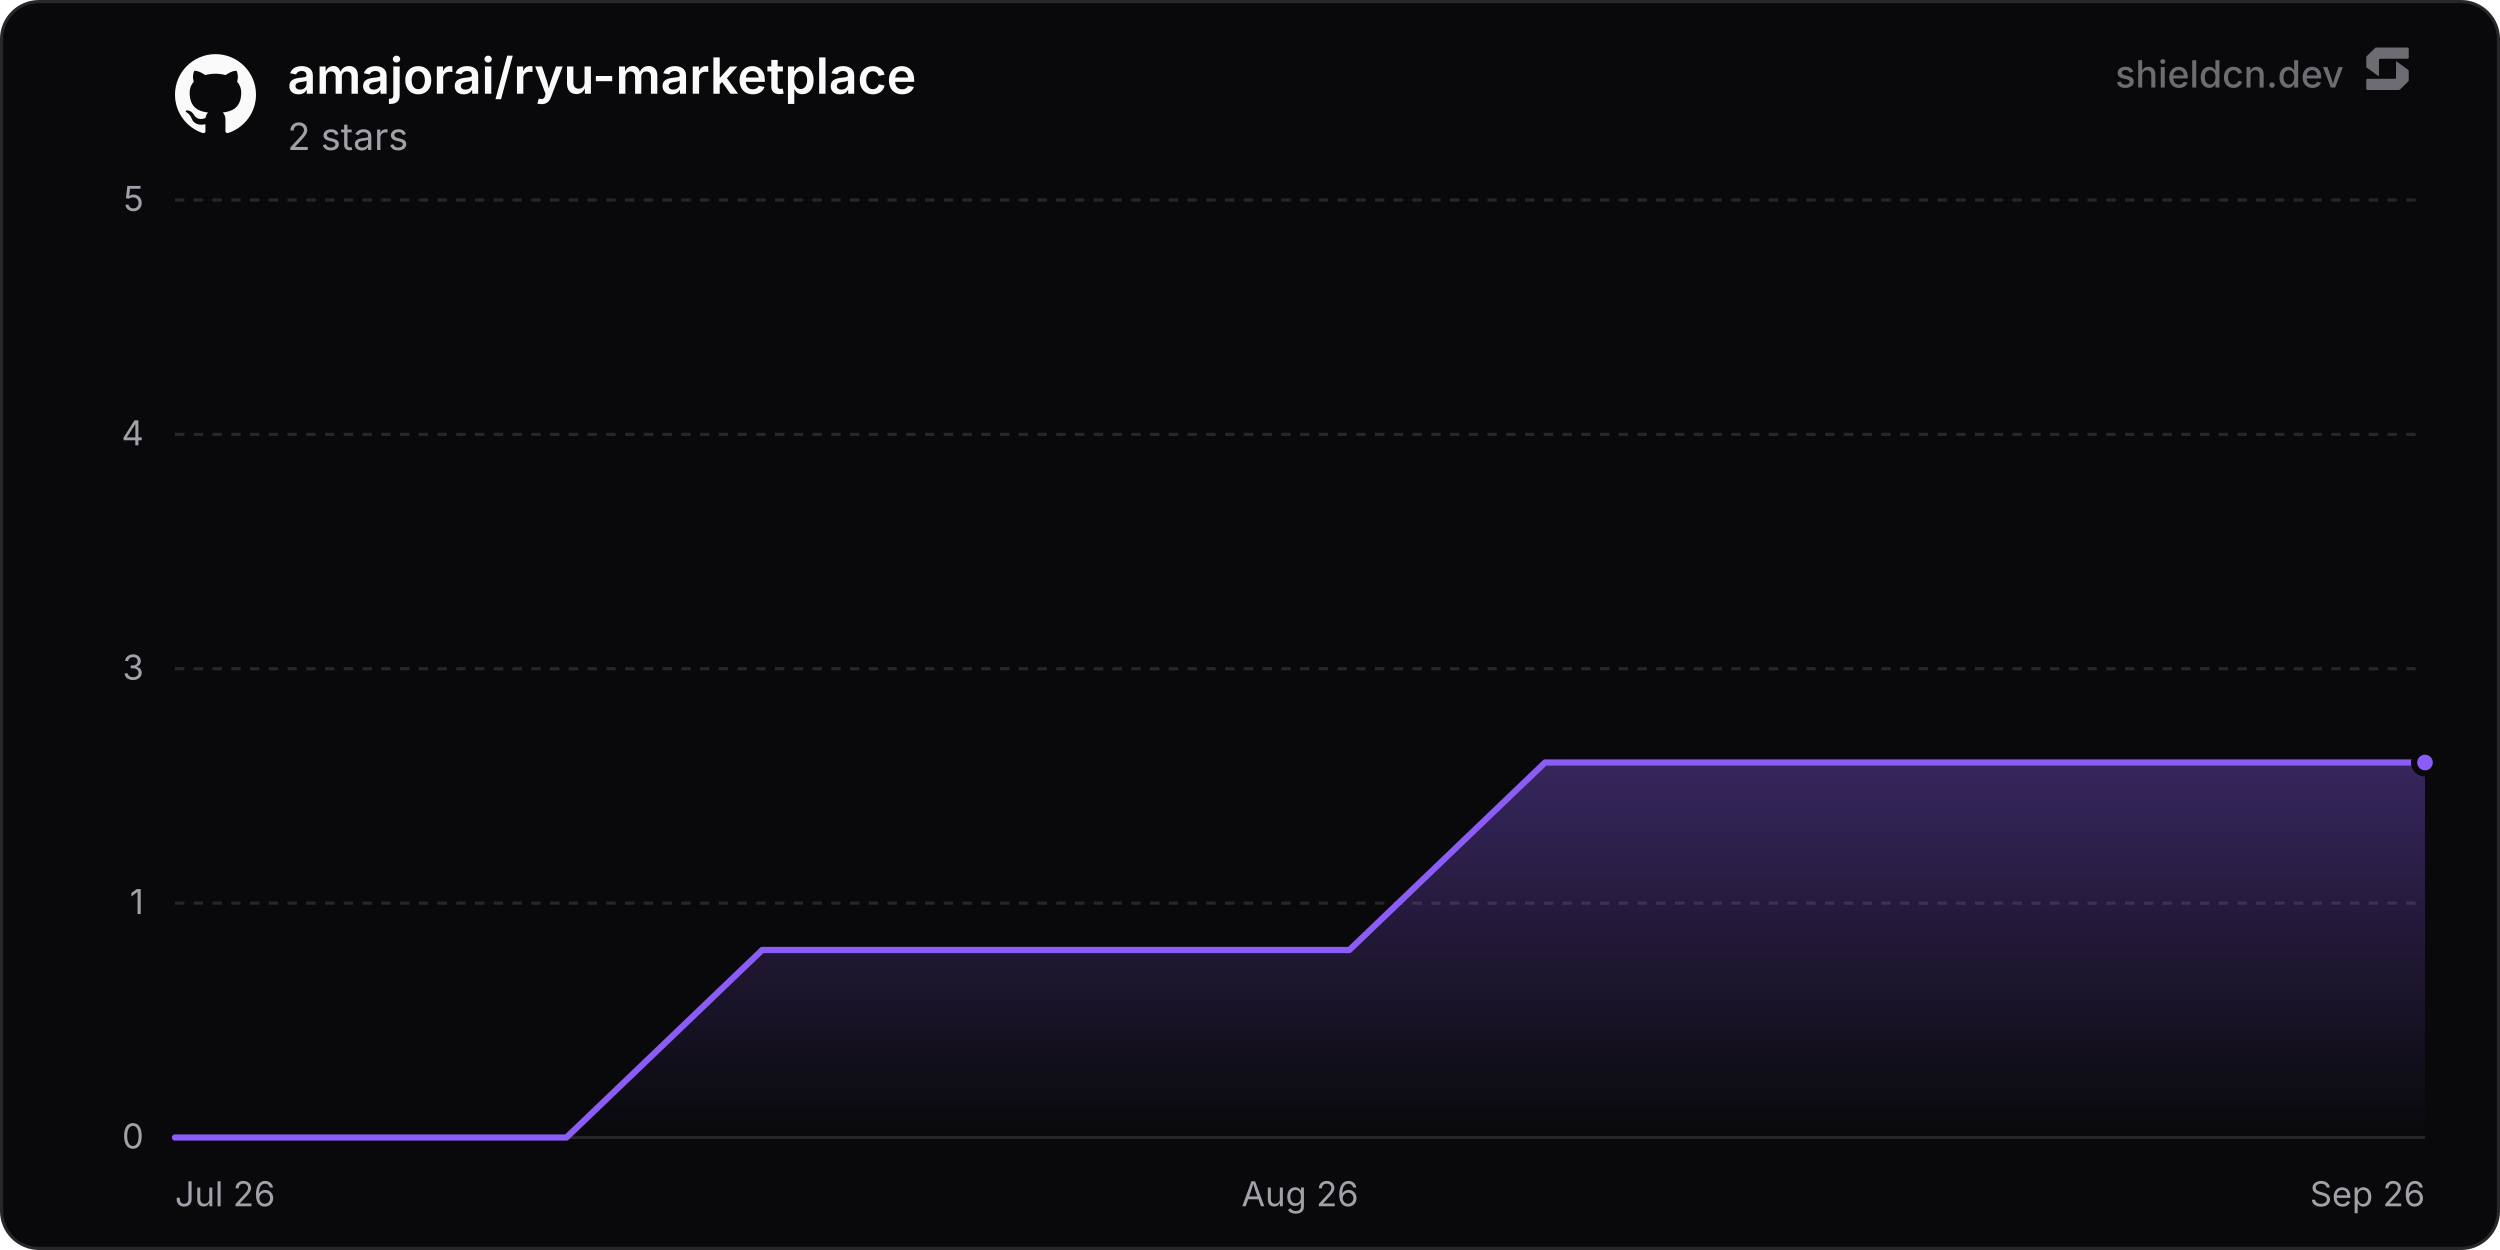
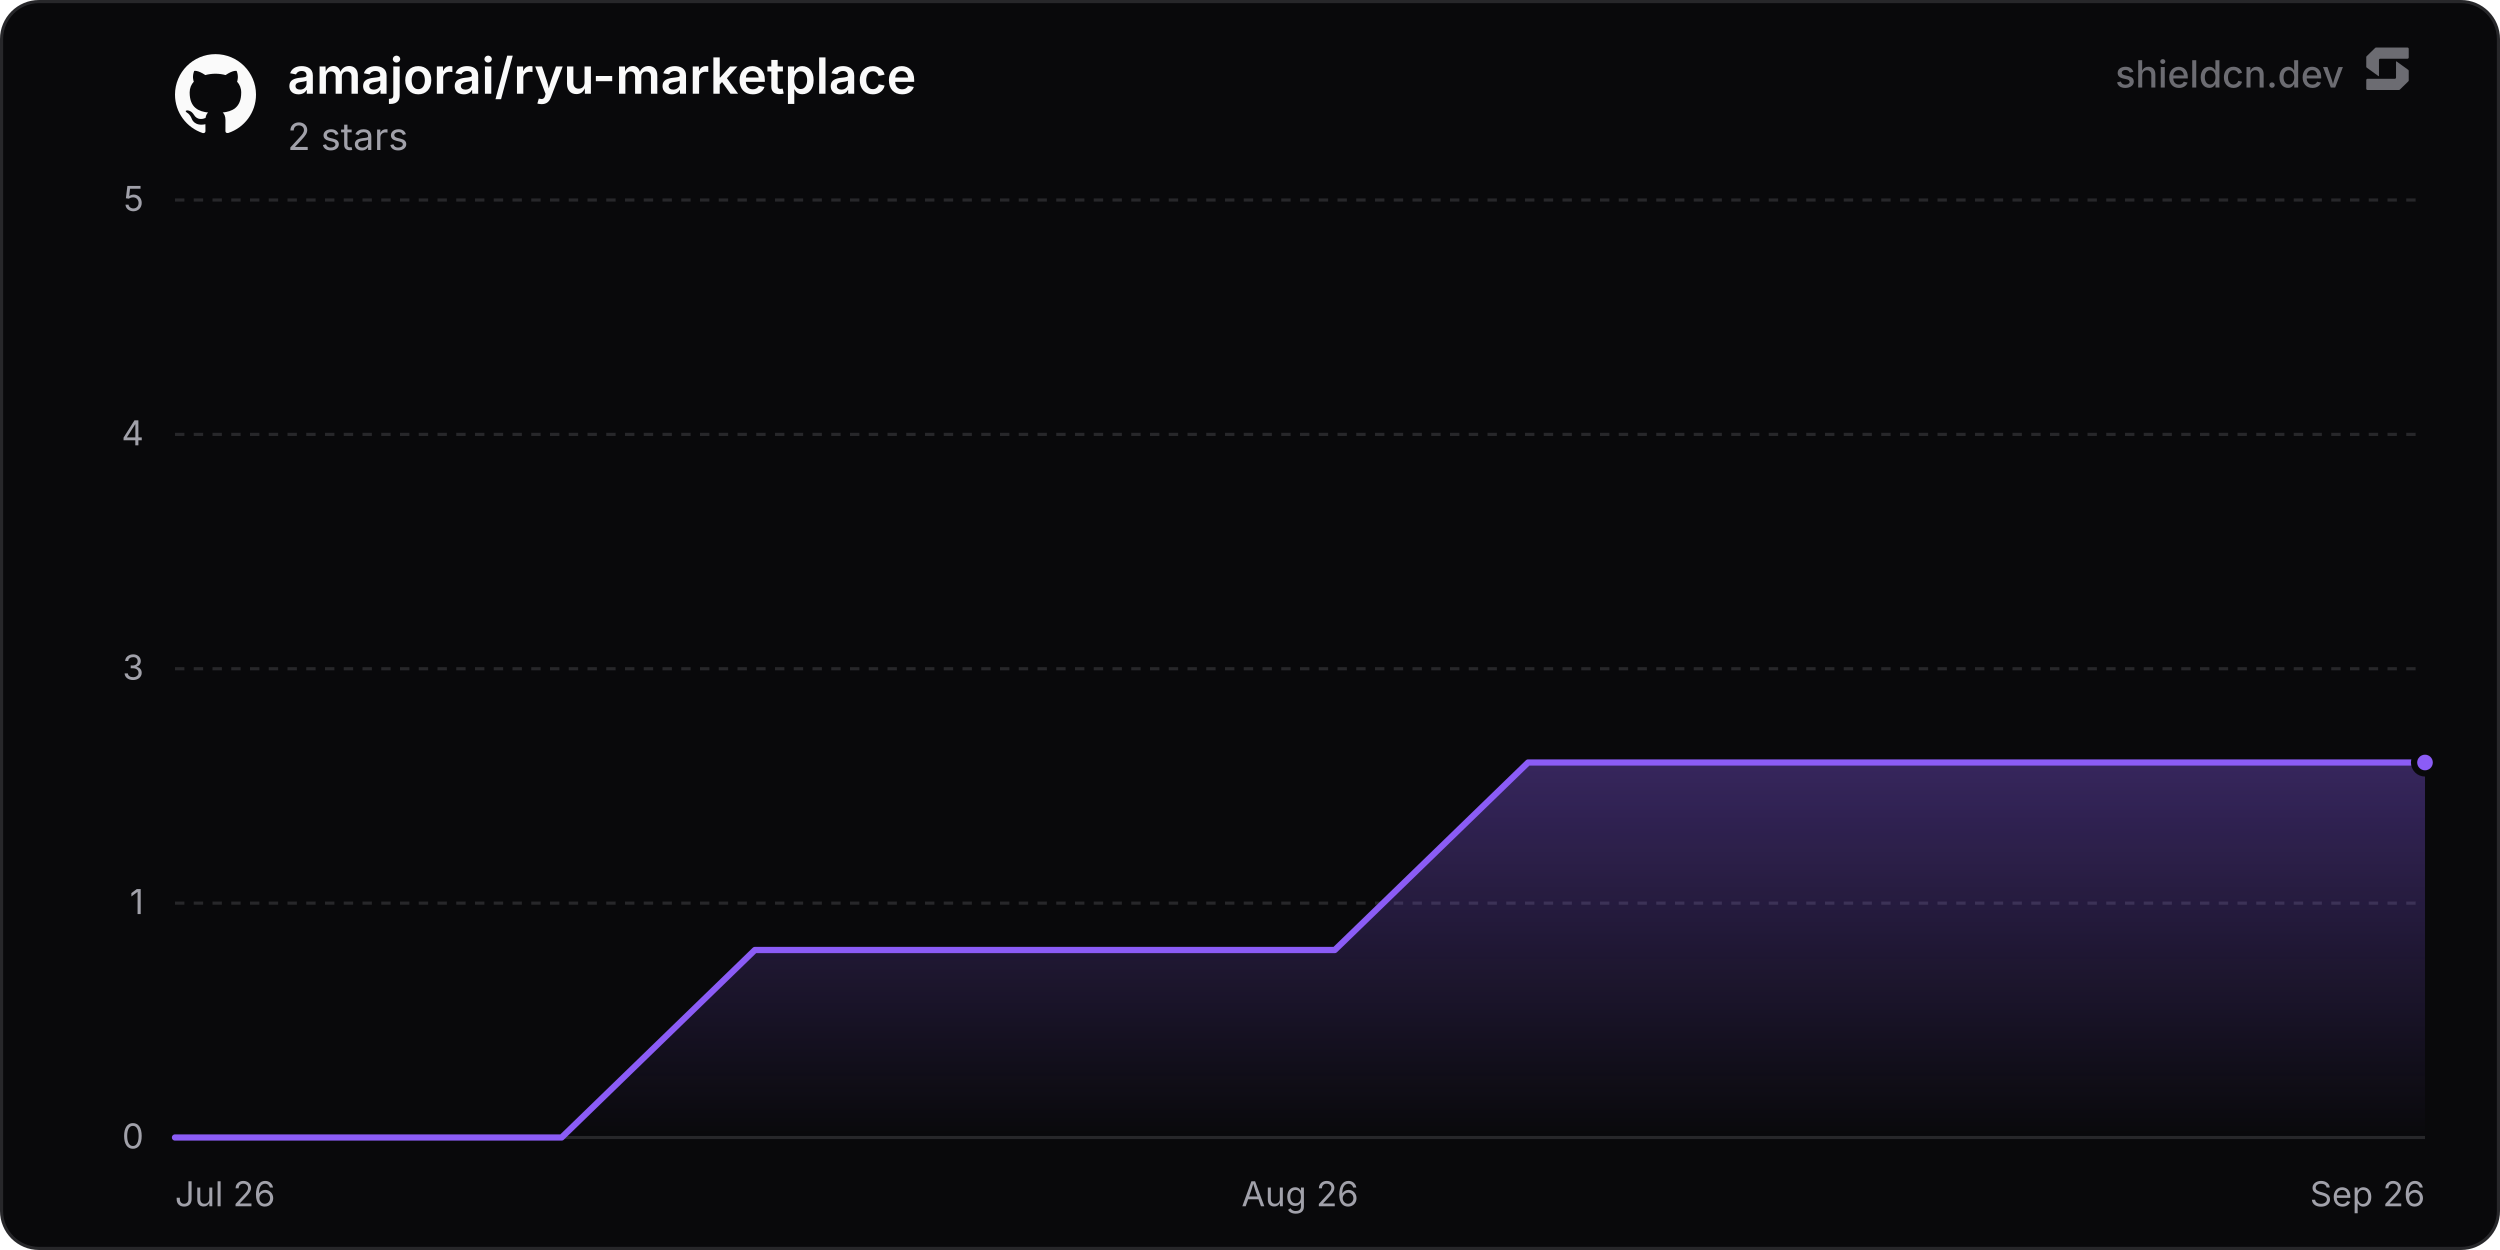
<svg xmlns="http://www.w3.org/2000/svg" width="800" height="400" viewBox="0 0 800 400" role="img" aria-label="amajorai/ryu-marketplace">
  <defs>
    <linearGradient id="chartFill0" x1="0" y1="0" x2="0" y2="1">
      <stop offset="0%" stop-color="rgba(139, 92, 246, 0.35)" />
      <stop offset="100%" stop-color="rgba(139, 92, 246, 0)" />
    </linearGradient>
  </defs>
  <rect x="0.5" y="0.5" width="799" height="399" rx="12" fill="#09090b" stroke="#27272a" stroke-width="1" />
  <line x1="56" y1="364" x2="776" y2="364" stroke="#27272a" stroke-width="1" />
  <text x="46" y="367.5" text-anchor="end" font-size="11" fill="#a1a1aa" font-family="'Inter', ui-sans-serif, system-ui, -apple-system, BlinkMacSystemFont, 'Segoe UI', Roboto, Helvetica, Arial, sans-serif">0</text>
  <line x1="56" y1="289" x2="776" y2="289" stroke="#27272a" stroke-width="1" stroke-dasharray="3 3" />
  <text x="46" y="292.5" text-anchor="end" font-size="11" fill="#a1a1aa" font-family="'Inter', ui-sans-serif, system-ui, -apple-system, BlinkMacSystemFont, 'Segoe UI', Roboto, Helvetica, Arial, sans-serif">1</text>
  <line x1="56" y1="214" x2="776" y2="214" stroke="#27272a" stroke-width="1" stroke-dasharray="3 3" />
  <text x="46" y="217.5" text-anchor="end" font-size="11" fill="#a1a1aa" font-family="'Inter', ui-sans-serif, system-ui, -apple-system, BlinkMacSystemFont, 'Segoe UI', Roboto, Helvetica, Arial, sans-serif">3</text>
  <line x1="56" y1="139" x2="776" y2="139" stroke="#27272a" stroke-width="1" stroke-dasharray="3 3" />
  <text x="46" y="142.5" text-anchor="end" font-size="11" fill="#a1a1aa" font-family="'Inter', ui-sans-serif, system-ui, -apple-system, BlinkMacSystemFont, 'Segoe UI', Roboto, Helvetica, Arial, sans-serif">4</text>
  <line x1="56" y1="64" x2="776" y2="64" stroke="#27272a" stroke-width="1" stroke-dasharray="3 3" />
  <text x="46" y="67.5" text-anchor="end" font-size="11" fill="#a1a1aa" font-family="'Inter', ui-sans-serif, system-ui, -apple-system, BlinkMacSystemFont, 'Segoe UI', Roboto, Helvetica, Arial, sans-serif">5</text>
  <text x="56" y="386" text-anchor="start" font-size="11" fill="#a1a1aa" font-family="'Inter', ui-sans-serif, system-ui, -apple-system, BlinkMacSystemFont, 'Segoe UI', Roboto, Helvetica, Arial, sans-serif">Jul 26</text>
  <text x="416" y="386" text-anchor="middle" font-size="11" fill="#a1a1aa" font-family="'Inter', ui-sans-serif, system-ui, -apple-system, BlinkMacSystemFont, 'Segoe UI', Roboto, Helvetica, Arial, sans-serif">Aug 26</text>
  <text x="776" y="386" text-anchor="end" font-size="11" fill="#a1a1aa" font-family="'Inter', ui-sans-serif, system-ui, -apple-system, BlinkMacSystemFont, 'Segoe UI', Roboto, Helvetica, Arial, sans-serif">Sep 26</text>
-   <path d="M56 364 L118.63 364 L181.26 364 L243.89 304 L306.53 304 L369.16 304 L431.79 304 L494.42 244 L557.05 244 L619.68 244 L682.31 244 L744.95 244 L776 244 L776 364 L56 364 Z" fill="url(#chartFill0)" />
-   <path d="M56 364 L118.63 364 L181.26 364 L243.89 304 L306.53 304 L369.16 304 L431.79 304 L494.42 244 L557.05 244 L619.68 244 L682.31 244 L744.95 244 L776 244" fill="none" stroke="#8b5cf6" stroke-width="2" stroke-linejoin="round" stroke-linecap="round" />
+   <path d="M56 364 L117.86 364 L179.71 364 L241.57 304 L303.42 304 L365.28 304 L427.13 304 L488.99 244 L550.84 244 L612.7 244 L674.55 244 L736.41 244 L776 244 L776 364 L56 364 Z" fill="url(#chartFill0)" />
+   <path d="M56 364 L117.86 364 L179.71 364 L241.57 304 L303.42 304 L365.28 304 L427.13 304 L488.99 244 L550.84 244 L612.7 244 L674.55 244 L736.41 244 L776 244" fill="none" stroke="#8b5cf6" stroke-width="2" stroke-linejoin="round" stroke-linecap="round" />
  <circle cx="776" cy="244" r="3.5" fill="#8b5cf6" stroke="#09090b" stroke-width="2" />
  <g transform="translate(56, 17) scale(1.08)" fill="#fafafa">
    <path d="M12 .297c-6.63 0-12 5.373-12 12 0 5.303 3.438 9.8 8.205 11.385.6.113.82-.258.82-.577 0-.285-.01-1.04-.015-2.04-3.338.724-4.042-1.61-4.042-1.61C4.422 18.07 3.633 17.7 3.633 17.7c-1.087-.744.084-.729.084-.729 1.205.084 1.838 1.236 1.838 1.236 1.07 1.835 2.809 1.305 3.495.998.108-.776.417-1.305.76-1.605-2.665-.3-5.466-1.332-5.466-5.93 0-1.31.465-2.38 1.235-3.22-.135-.303-.54-1.523.105-3.176 0 0 1.005-.322 3.3 1.23.96-.267 1.98-.399 3-.405 1.02.006 2.04.138 3 .405 2.28-1.552 3.285-1.23 3.285-1.23.645 1.653.24 2.873.12 3.176.765.84 1.23 1.91 1.23 3.22 0 4.61-2.805 5.625-5.475 5.92.42.36.81 1.096.81 2.22 0 1.606-.015 2.896-.015 3.286 0 .315.21.69.825.57C20.565 22.092 24 17.592 24 12.297c0-6.627-5.373-12-12-12" />
  </g>
  <text x="92" y="30" font-size="16" font-weight="600" fill="#fafafa" font-family="'Inter', ui-sans-serif, system-ui, -apple-system, BlinkMacSystemFont, 'Segoe UI', Roboto, Helvetica, Arial, sans-serif">amajorai/ryu-marketplace</text>
  <text x="92" y="48" font-size="12" fill="#a1a1aa" font-family="'Inter', ui-sans-serif, system-ui, -apple-system, BlinkMacSystemFont, 'Segoe UI', Roboto, Helvetica, Arial, sans-serif">2 stars</text>
  <g fill-opacity="0.65">
    <text x="750" y="28" text-anchor="end" font-size="12" font-weight="500" fill="#a1a1aa" font-family="'Inter', ui-sans-serif, system-ui, -apple-system, BlinkMacSystemFont, 'Segoe UI', Roboto, Helvetica, Arial, sans-serif">shieldcn.dev</text>
    <g transform="translate(756, 14) scale(0.01)" fill="#a1a1aa">
      <path d="M1088.4,565.1c-6.5-4.7-15.5,0-15.5,7.9v510.2c0,21.3-18.1,38.6-40.4,38.6H160.9c-22.3,0-40.4,17.3-40.4,38.6v280.8c0,21.3,18.1,38.6,40.4,38.6h1004.5c10.8,0,21.2-4.2,28.8-11.6l273.4-266.3c7.4-7.2,11.6-16.9,11.6-27v-308.7c0-12.1-5.9-23.5-16.1-30.8l-374.7-270.3Z" />
      <path d="M511.2,1035.9c6.5,4.7,15.5,0,15.5-7.9v-510.2c0-21.3,18.1-38.6,40.4-38.6h871.7c22.3,0,40.4-17.3,40.4-38.6V159.7c0-21.3-18.1-38.6-40.4-38.6H434.3c-10.8,0-21.2,4.2-28.8,11.6L132,399c-7.4,7.2-11.6,16.9-11.6,27v308.7c0,12.1,5.9,23.5,16.1,30.8l374.7,270.3Z" />
    </g>
  </g>
</svg>
